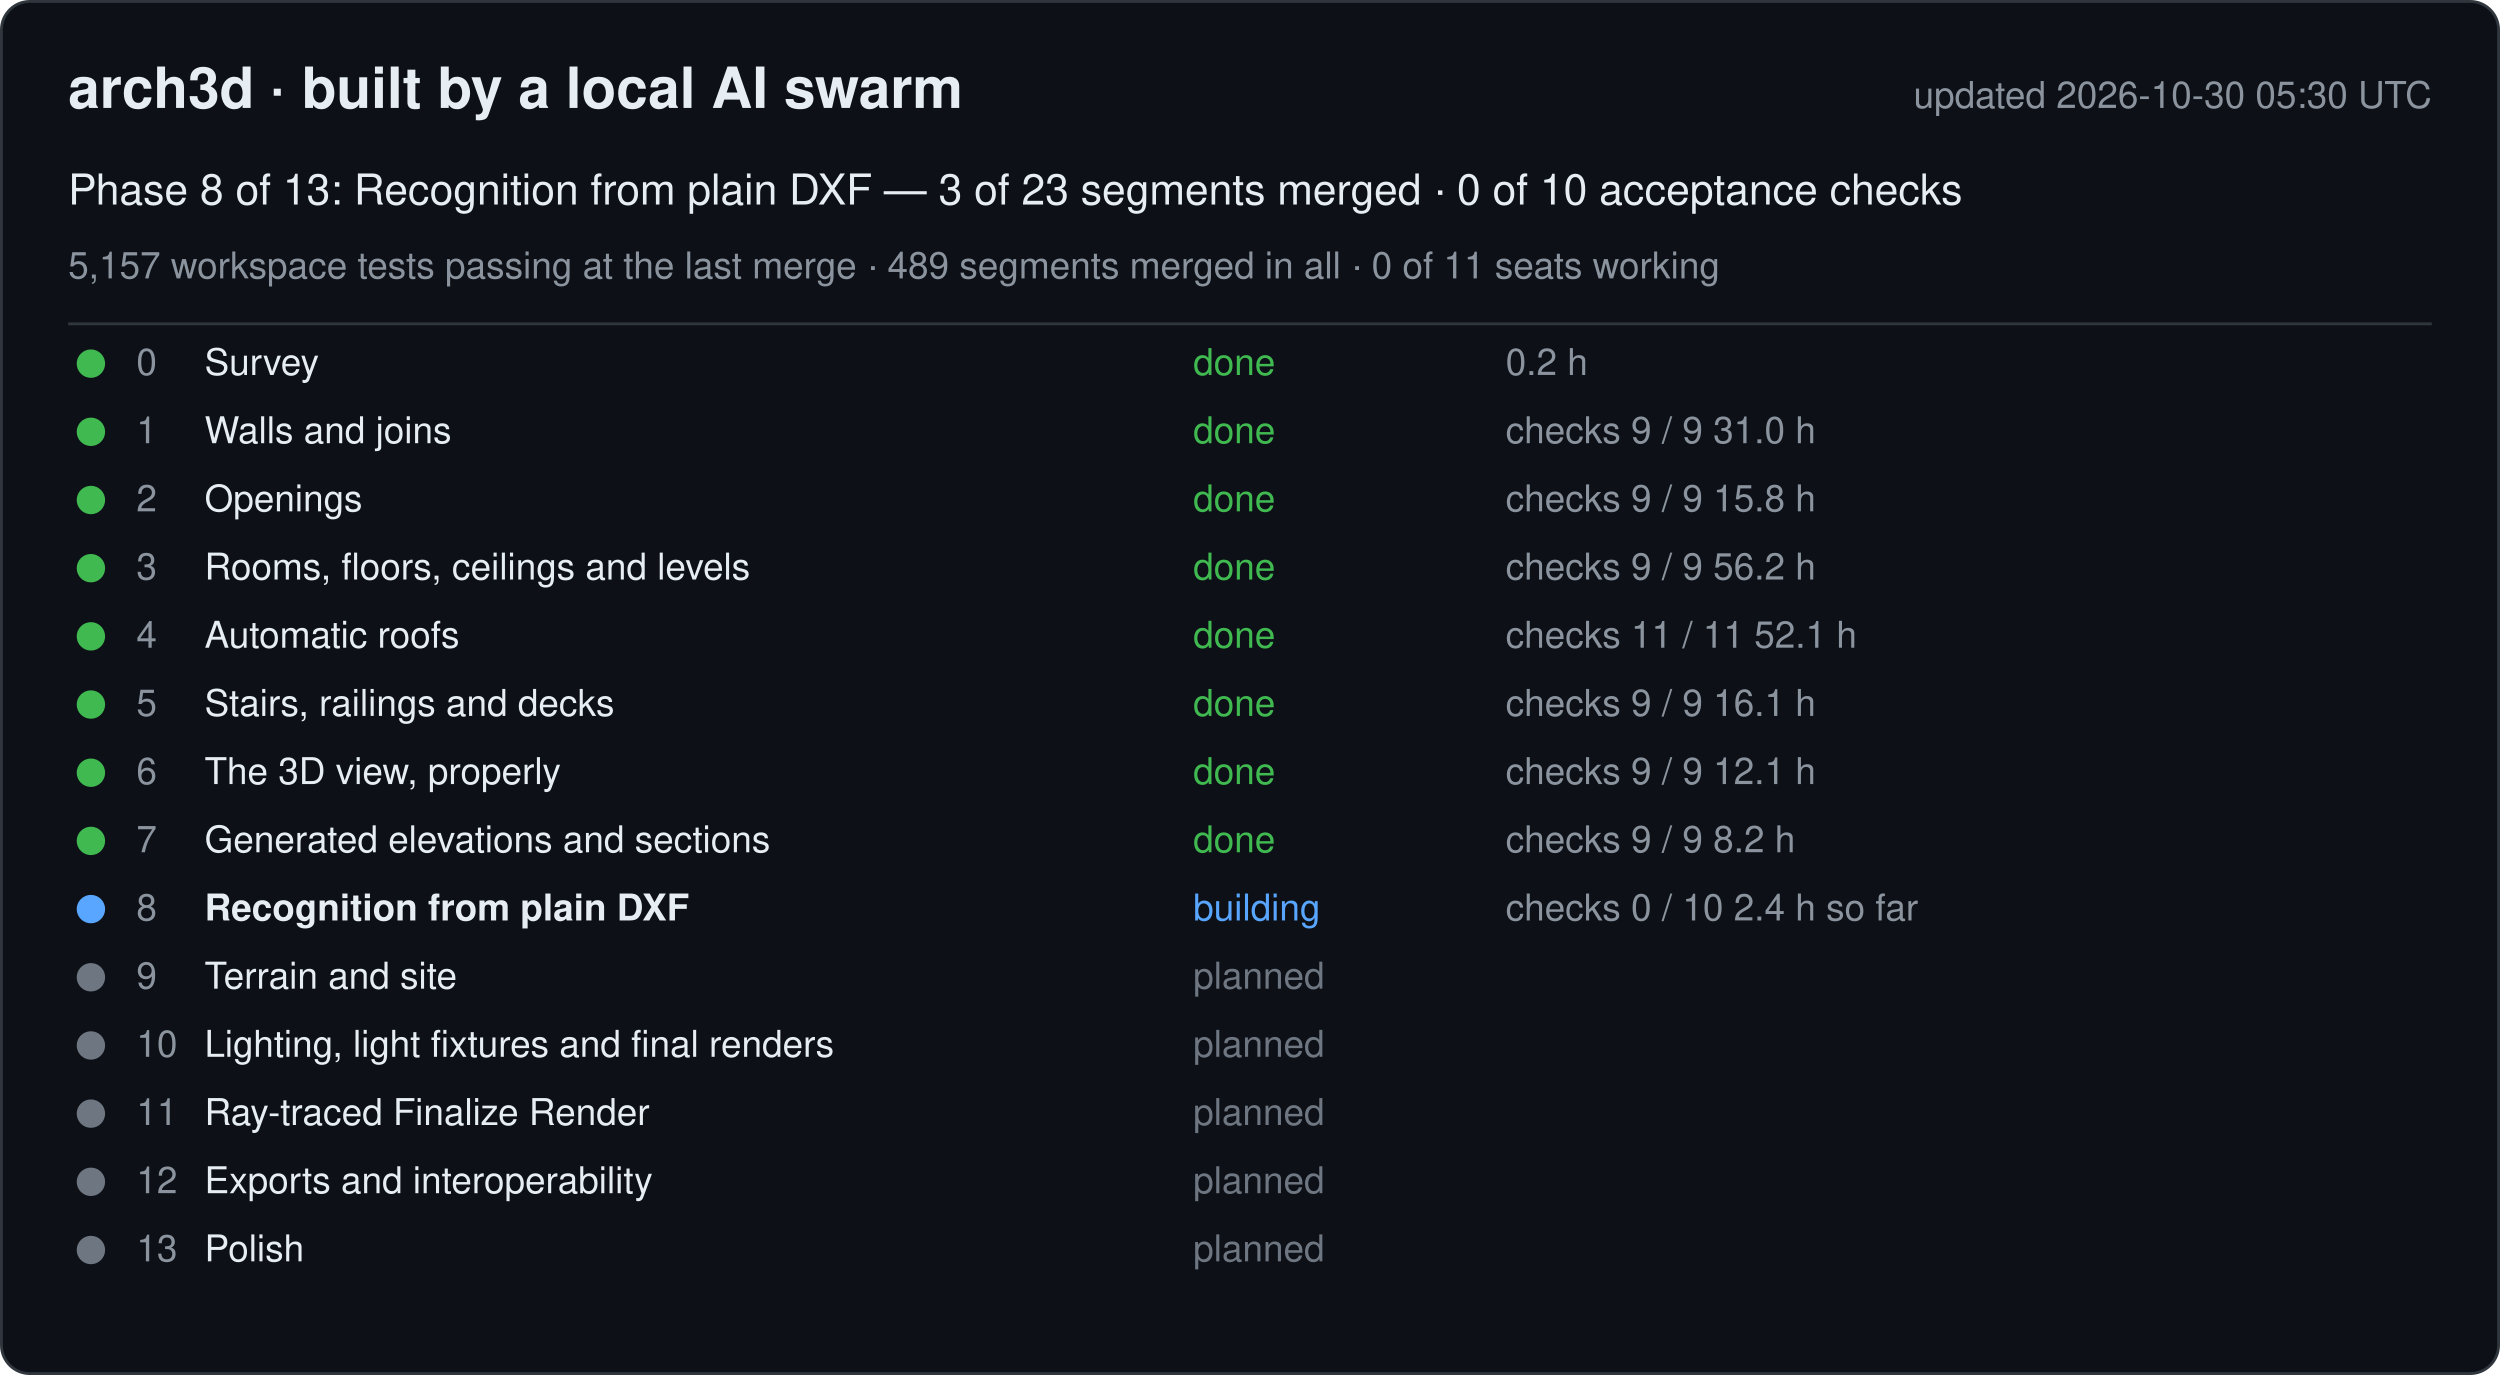
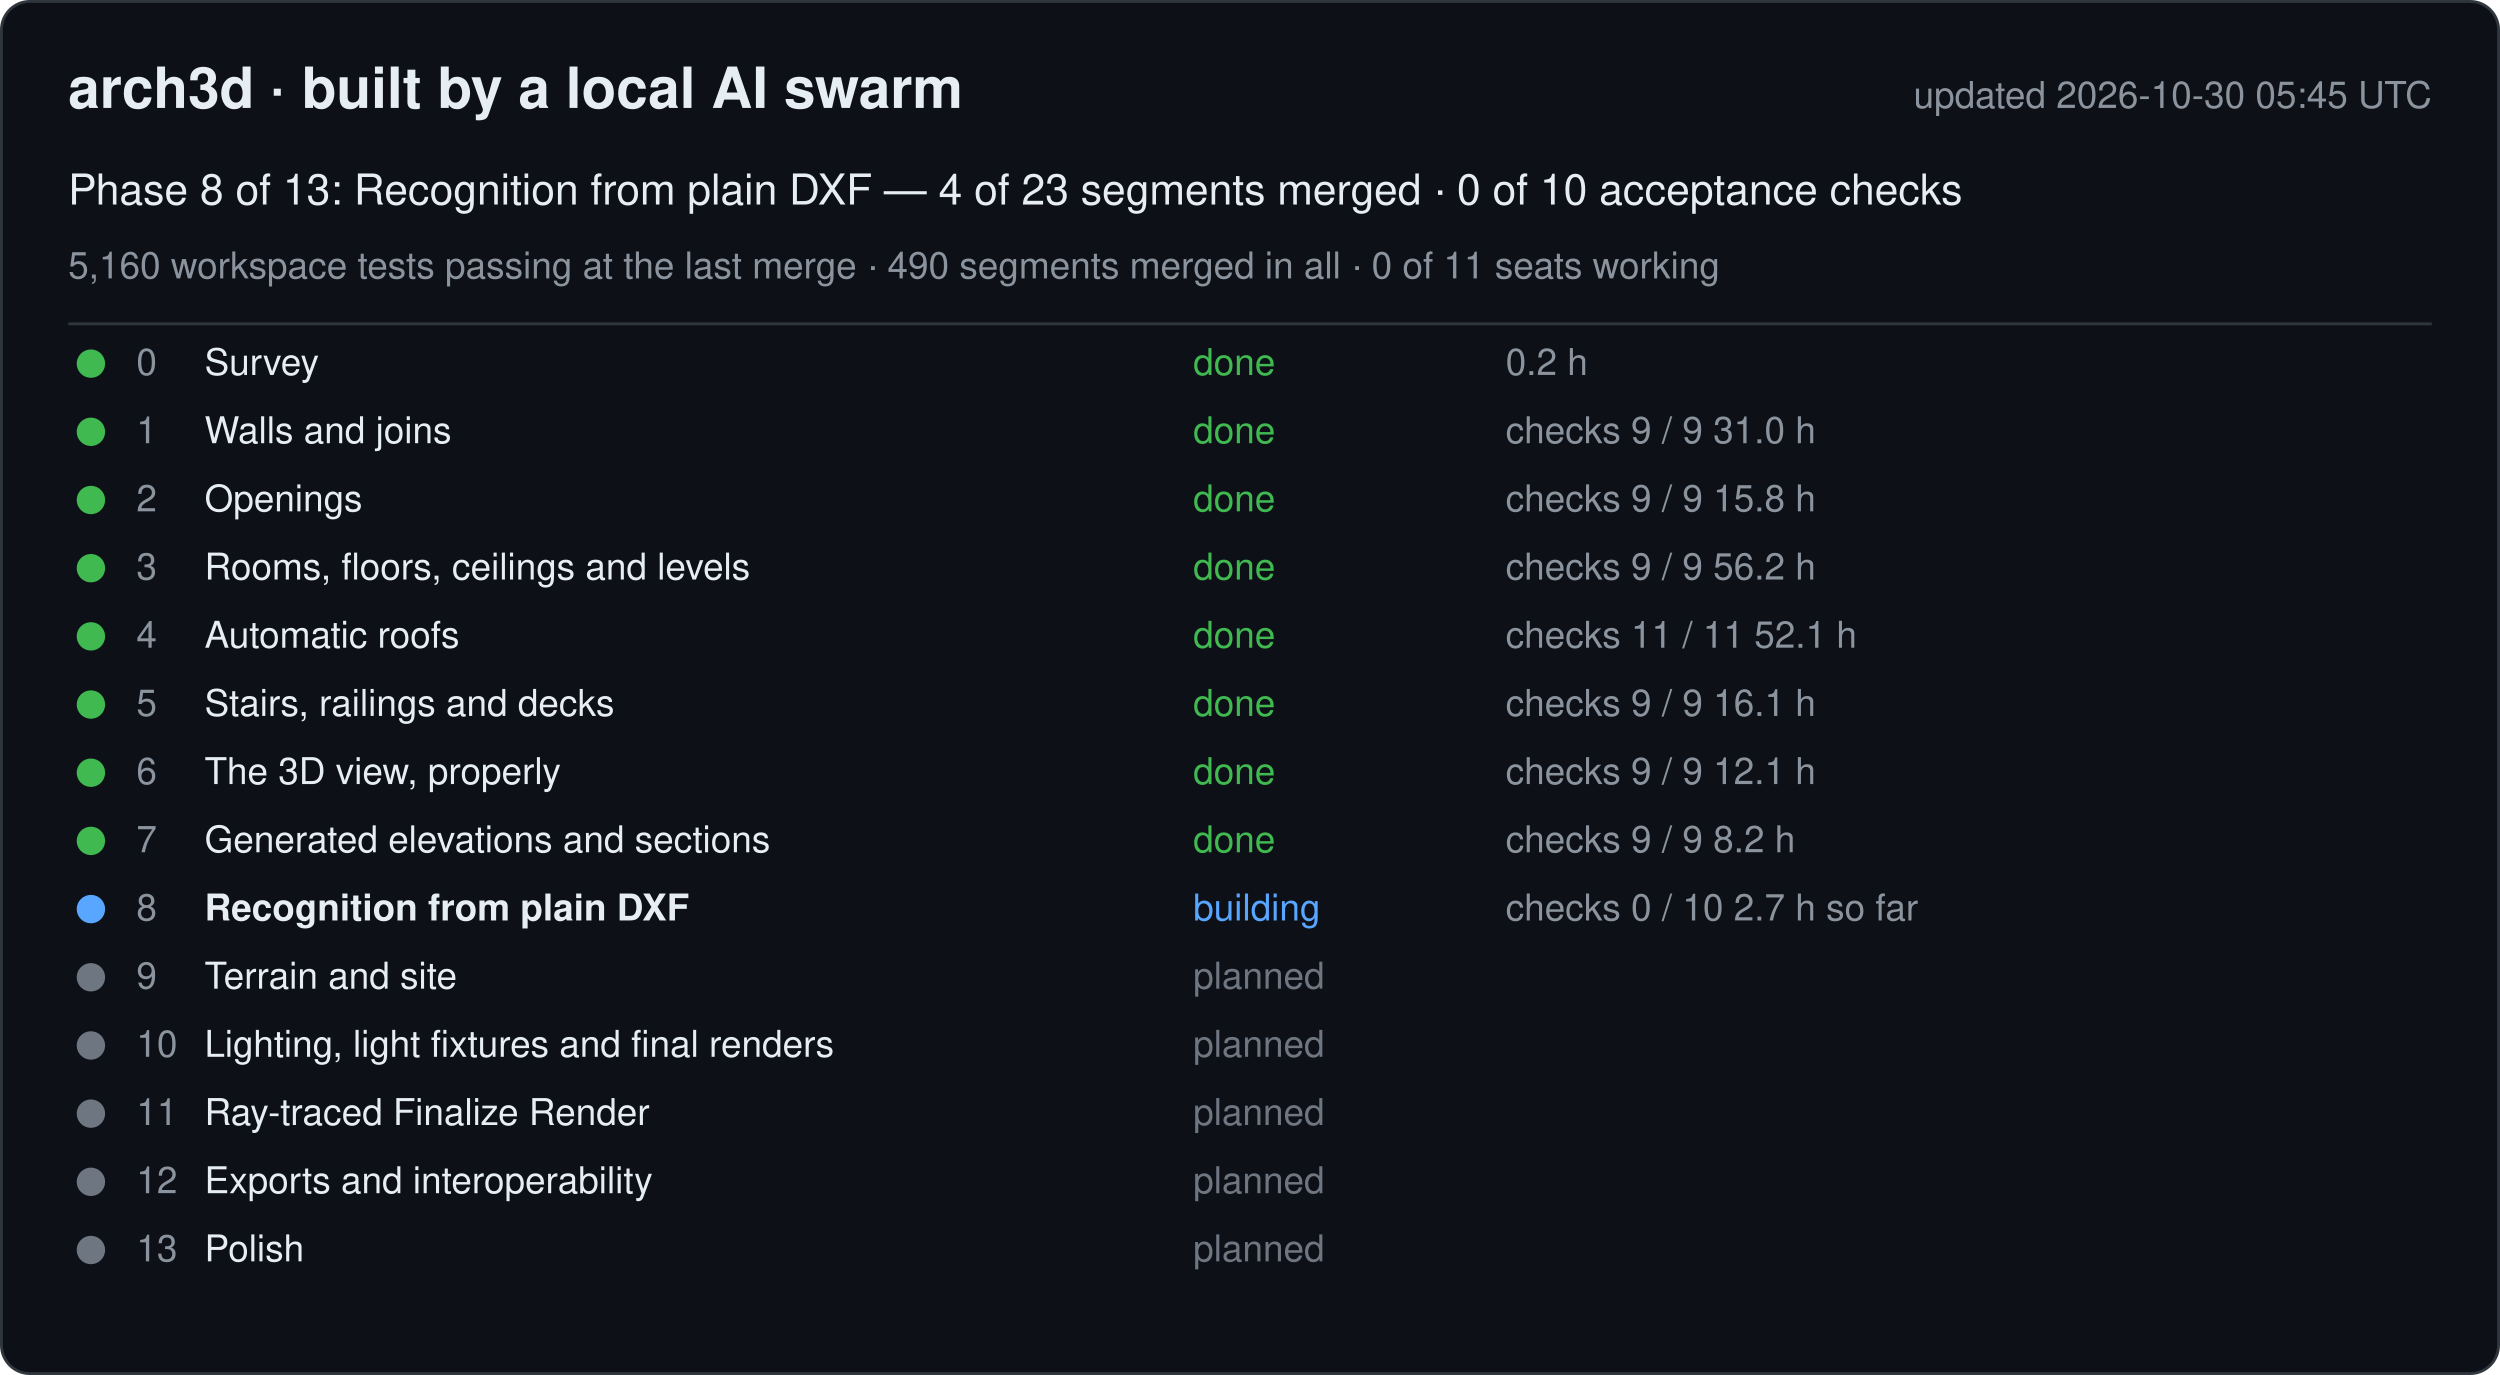
<svg xmlns="http://www.w3.org/2000/svg" width="880" height="484" viewBox="0 0 880 484" font-family="-apple-system, Segoe UI, Helvetica, Arial, sans-serif">
  <rect x="0.5" y="0.5" width="879" height="483" rx="10" fill="#0d1117" stroke="#30363d" />
  <text x="24" y="38" font-size="20" font-weight="600" fill="#e6edf3">arch3d · built by a local AI swarm</text>
-   <text x="856" y="38" font-size="13" fill="#8b949e" text-anchor="end">updated 2026-10-30 05:30 UTC</text>
-   <text x="24" y="72" font-size="15" fill="#e6edf3">Phase 8 of 13: Recognition from plain DXF — 3 of 23 segments merged · 0 of 10 acceptance checks</text>
-   <text x="24" y="98" font-size="13" fill="#8b949e">5,157 workspace tests passing at the last merge · 489 segments merged in all · 0 of 11 seats working</text>
+   <text x="856" y="38" font-size="13" fill="#8b949e" text-anchor="end">updated 2026-10-30 05:45 UTC</text>
+   <text x="24" y="72" font-size="15" fill="#e6edf3">Phase 8 of 13: Recognition from plain DXF — 4 of 23 segments merged · 0 of 10 acceptance checks</text>
+   <text x="24" y="98" font-size="13" fill="#8b949e">5,160 workspace tests passing at the last merge · 490 segments merged in all · 0 of 11 seats working</text>
  <line x1="24" y1="114" x2="856" y2="114" stroke="#30363d" />
  <g data-phase="0">
    <circle cx="32" cy="128" r="5" fill="#3fb950" />
    <text x="48" y="132" font-size="13" fill="#8b949e">0</text>
    <text x="72" y="132" font-size="13" fill="#e6edf3">Survey</text>
    <text x="420" y="132" font-size="13" fill="#3fb950">done</text>
    <text x="530" y="132" font-size="13" fill="#8b949e">0.2 h</text>
  </g>
  <g data-phase="1">
    <circle cx="32" cy="152" r="5" fill="#3fb950" />
    <text x="48" y="156" font-size="13" fill="#8b949e">1</text>
    <text x="72" y="156" font-size="13" fill="#e6edf3">Walls and joins</text>
    <text x="420" y="156" font-size="13" fill="#3fb950">done</text>
    <text x="530" y="156" font-size="13" fill="#8b949e">checks 9 / 9   31.0 h</text>
  </g>
  <g data-phase="2">
    <circle cx="32" cy="176" r="5" fill="#3fb950" />
    <text x="48" y="180" font-size="13" fill="#8b949e">2</text>
    <text x="72" y="180" font-size="13" fill="#e6edf3">Openings</text>
    <text x="420" y="180" font-size="13" fill="#3fb950">done</text>
    <text x="530" y="180" font-size="13" fill="#8b949e">checks 9 / 9   15.8 h</text>
  </g>
  <g data-phase="3">
    <circle cx="32" cy="200" r="5" fill="#3fb950" />
    <text x="48" y="204" font-size="13" fill="#8b949e">3</text>
    <text x="72" y="204" font-size="13" fill="#e6edf3">Rooms, floors, ceilings and levels</text>
    <text x="420" y="204" font-size="13" fill="#3fb950">done</text>
    <text x="530" y="204" font-size="13" fill="#8b949e">checks 9 / 9   56.2 h</text>
  </g>
  <g data-phase="4">
    <circle cx="32" cy="224" r="5" fill="#3fb950" />
    <text x="48" y="228" font-size="13" fill="#8b949e">4</text>
    <text x="72" y="228" font-size="13" fill="#e6edf3">Automatic roofs</text>
    <text x="420" y="228" font-size="13" fill="#3fb950">done</text>
    <text x="530" y="228" font-size="13" fill="#8b949e">checks 11 / 11   52.1 h</text>
  </g>
  <g data-phase="5">
    <circle cx="32" cy="248" r="5" fill="#3fb950" />
    <text x="48" y="252" font-size="13" fill="#8b949e">5</text>
    <text x="72" y="252" font-size="13" fill="#e6edf3">Stairs, railings and decks</text>
    <text x="420" y="252" font-size="13" fill="#3fb950">done</text>
    <text x="530" y="252" font-size="13" fill="#8b949e">checks 9 / 9   16.1 h</text>
  </g>
  <g data-phase="6">
    <circle cx="32" cy="272" r="5" fill="#3fb950" />
    <text x="48" y="276" font-size="13" fill="#8b949e">6</text>
    <text x="72" y="276" font-size="13" fill="#e6edf3">The 3D view, properly</text>
    <text x="420" y="276" font-size="13" fill="#3fb950">done</text>
    <text x="530" y="276" font-size="13" fill="#8b949e">checks 9 / 9   12.1 h</text>
  </g>
  <g data-phase="7">
    <circle cx="32" cy="296" r="5" fill="#3fb950" />
    <text x="48" y="300" font-size="13" fill="#8b949e">7</text>
    <text x="72" y="300" font-size="13" fill="#e6edf3">Generated elevations and sections</text>
    <text x="420" y="300" font-size="13" fill="#3fb950">done</text>
    <text x="530" y="300" font-size="13" fill="#8b949e">checks 9 / 9   8.2 h</text>
  </g>
  <g data-phase="8">
    <circle cx="32" cy="320" r="5" fill="#58a6ff" />
    <text x="48" y="324" font-size="13" fill="#8b949e">8</text>
    <text x="72" y="324" font-size="13" fill="#e6edf3" font-weight="600">Recognition from plain DXF</text>
    <text x="420" y="324" font-size="13" fill="#58a6ff">building</text>
-     <text x="530" y="324" font-size="13" fill="#8b949e">checks 0 / 10   2.4 h so far</text>
+     <text x="530" y="324" font-size="13" fill="#8b949e">checks 0 / 10   2.7 h so far</text>
  </g>
  <g data-phase="9">
    <circle cx="32" cy="344" r="5" fill="#6e7681" />
    <text x="48" y="348" font-size="13" fill="#8b949e">9</text>
    <text x="72" y="348" font-size="13" fill="#e6edf3">Terrain and site</text>
    <text x="420" y="348" font-size="13" fill="#6e7681">planned</text>
    <text x="530" y="348" font-size="13" fill="#8b949e" />
  </g>
  <g data-phase="10">
    <circle cx="32" cy="368" r="5" fill="#6e7681" />
    <text x="48" y="372" font-size="13" fill="#8b949e">10</text>
    <text x="72" y="372" font-size="13" fill="#e6edf3">Lighting, light fixtures and final renders</text>
    <text x="420" y="372" font-size="13" fill="#6e7681">planned</text>
    <text x="530" y="372" font-size="13" fill="#8b949e" />
  </g>
  <g data-phase="11">
    <circle cx="32" cy="392" r="5" fill="#6e7681" />
    <text x="48" y="396" font-size="13" fill="#8b949e">11</text>
    <text x="72" y="396" font-size="13" fill="#e6edf3">Ray-traced Finalize Render</text>
    <text x="420" y="396" font-size="13" fill="#6e7681">planned</text>
    <text x="530" y="396" font-size="13" fill="#8b949e" />
  </g>
  <g data-phase="12">
    <circle cx="32" cy="416" r="5" fill="#6e7681" />
    <text x="48" y="420" font-size="13" fill="#8b949e">12</text>
    <text x="72" y="420" font-size="13" fill="#e6edf3">Exports and interoperability</text>
    <text x="420" y="420" font-size="13" fill="#6e7681">planned</text>
    <text x="530" y="420" font-size="13" fill="#8b949e" />
  </g>
  <g data-phase="13">
    <circle cx="32" cy="440" r="5" fill="#6e7681" />
    <text x="48" y="444" font-size="13" fill="#8b949e">13</text>
    <text x="72" y="444" font-size="13" fill="#e6edf3">Polish</text>
    <text x="420" y="444" font-size="13" fill="#6e7681">planned</text>
    <text x="530" y="444" font-size="13" fill="#8b949e" />
  </g>
</svg>
